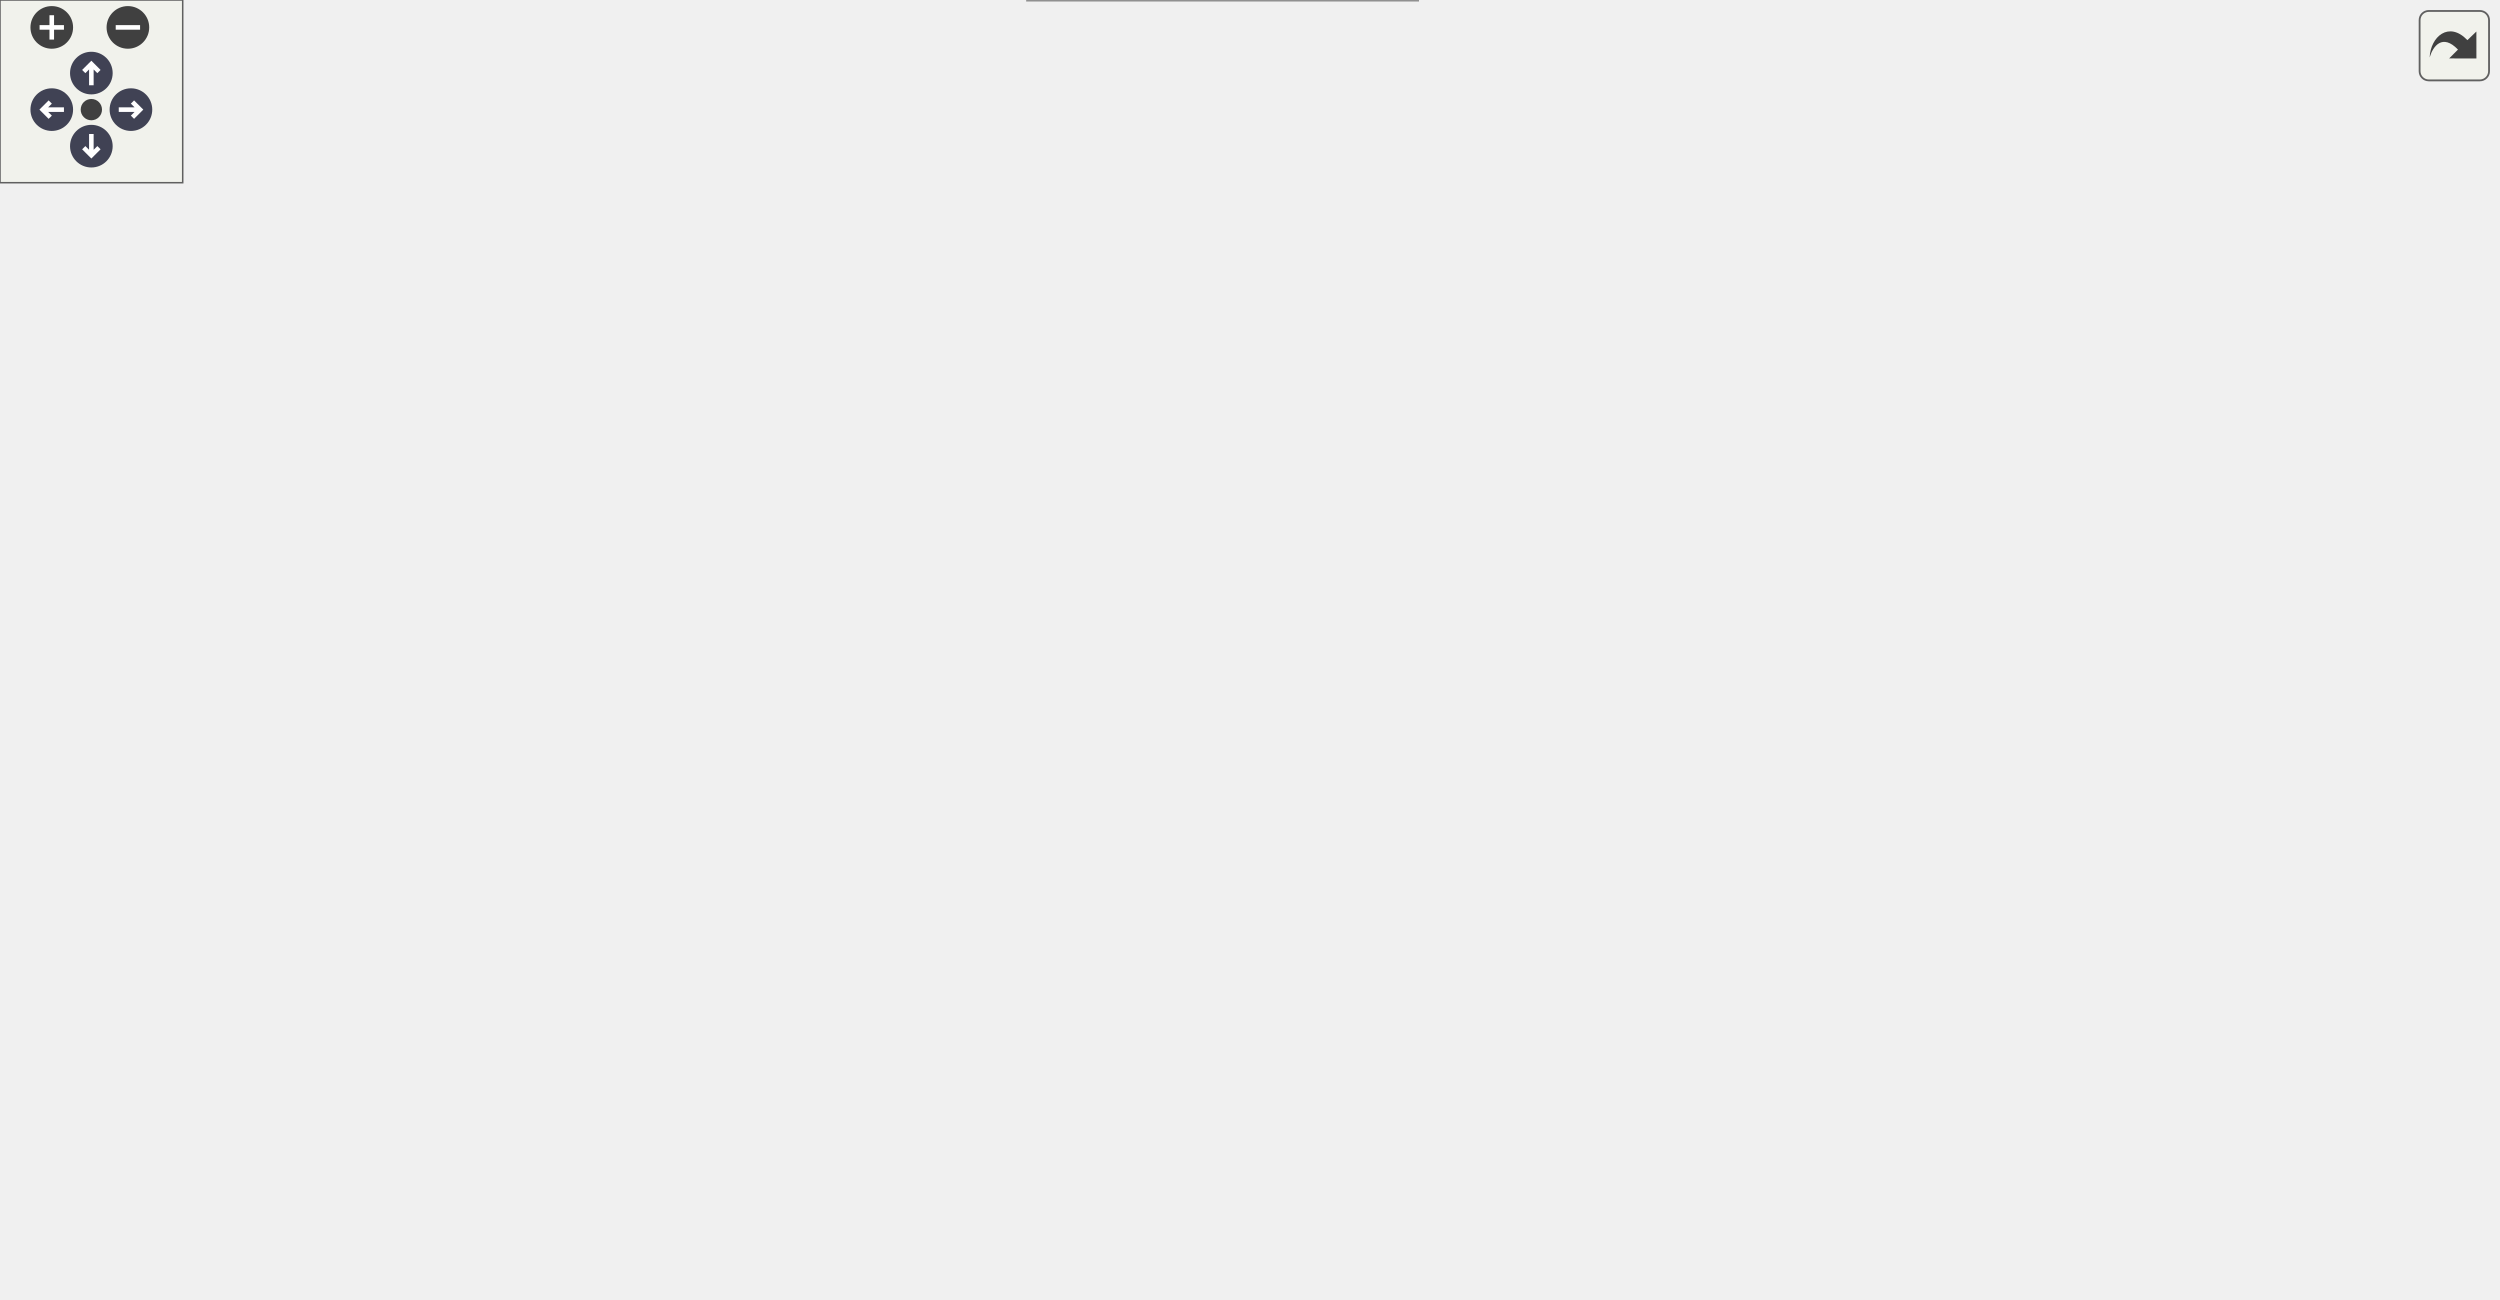
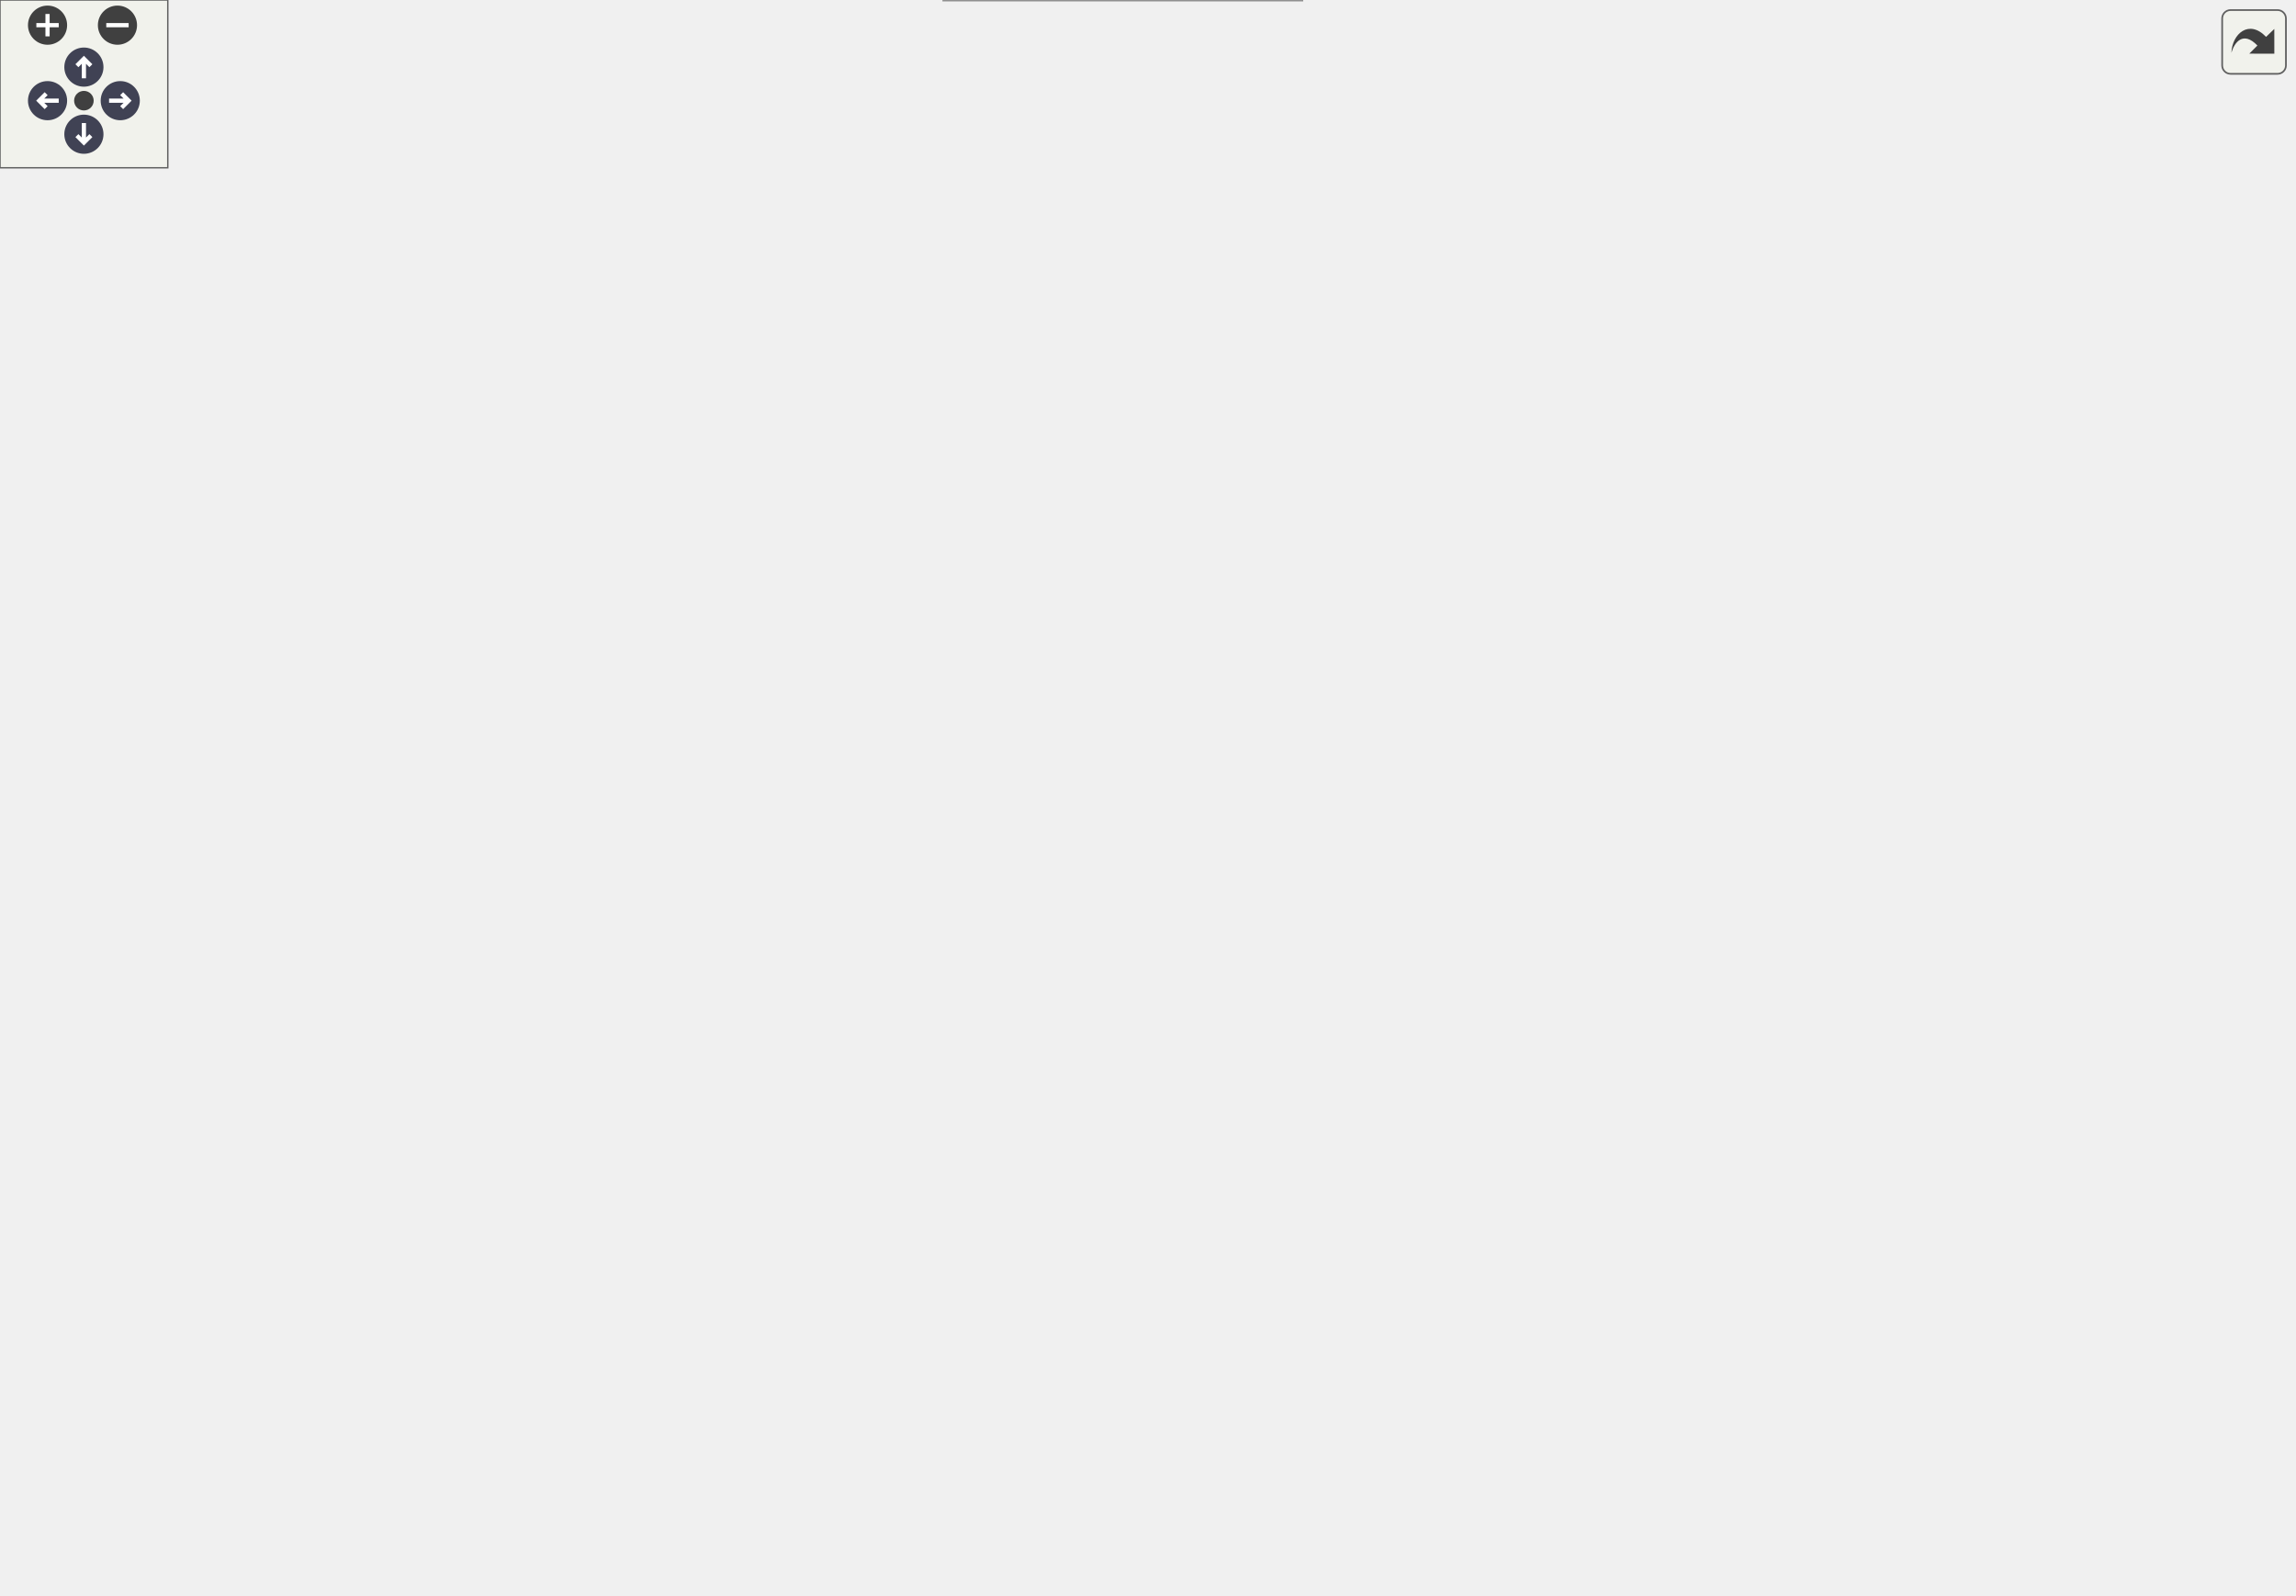
<svg xmlns="http://www.w3.org/2000/svg" xmlns:xlink="http://www.w3.org/1999/xlink" id="main" version="1.1" xml:space="preserve">
  <style type="text/css">
.node, .edge {opacity: 0.7;}
.node.selected, .edge.selected {opacity: 1;}
.edge:hover path { stroke: red; }
.edge:hover polygon { stroke: red; fill: red; }
</style>
  <defs>
    <circle id="rim" cx="0" cy="0" r="7" />
    <circle id="rim2" cx="0" cy="0" r="3.5" />
    <g id="zoomPlus">
      <use xlink:href="#rim" fill="#404040">
        <set attributeName="fill" to="#808080" begin="zoomplus.mouseover" end="zoomplus.mouseout" />
      </use>
      <path d="M-4,0h8M0,-4v8" fill="none" stroke="white" stroke-width="1.5" pointer-events="none" />
    </g>
    <g id="zoomMin">
      <use xlink:href="#rim" fill="#404040">
        <set attributeName="fill" to="#808080" begin="zoomminus.mouseover" end="zoomminus.mouseout" />
      </use>
      <path d="M-4,0h8" fill="none" stroke="white" stroke-width="1.5" pointer-events="none" />
    </g>
    <g id="arrowUp" transform="translate(30 24)">
      <use xlink:href="#rim" />
      <path pointer-events="none" fill="none" stroke="white" stroke-width="1.5" d="M0,-3.0v7 M-2.5,-0.5L0,-3.0L2.5,-0.5" />
    </g>
    <g id="arrowRight" transform="rotate(90) translate(36 -43)">
      <use xlink:href="#rim" />
      <path pointer-events="none" fill="none" stroke="white" stroke-width="1.5" d="M0,-3.0v7 M-2.5,-0.5L0,-3.0L2.5,-0.5" />
    </g>
    <g id="arrowDown" transform="rotate(180) translate(-30 -48)">
      <use xlink:href="#rim" />
      <path pointer-events="none" fill="none" stroke="white" stroke-width="1.5" d="M0,-3.0v7 M-2.5,-0.5L0,-3.0L2.5,-0.5" />
    </g>
    <g id="arrowLeft" transform="rotate(270) translate(-36 17)">
      <use xlink:href="#rim" />
      <path pointer-events="none" fill="none" stroke="white" stroke-width="1.5" d="M0,-3.0v7 M-2.5,-0.5L0,-3.0L2.5,-0.5" />
    </g>
    <g id="resetDef">
      <use xlink:href="#rim2" fill="#404040">
        <set attributeName="fill" to="#808080" begin="reset.mouseover" end="reset.mouseout" />
      </use>
    </g>
  </defs>
  <svg id="graph" class="graph">
    <g id="viewport">
      <g id="Node000001" class="node">
        <g id="a_Node000001">
          <a xlink:title="Validate that all user-provided inputs form a consistent simulation configuration.">
-             <polygon fill="#999999" stroke="#666666" points="116,-174 0,-174 0,-144 116,-144 116,-174" />
-             <text text-anchor="start" x="8" y="-162" font-family="Helvetica,sans-Serif" font-size="10.00">m_start_up::s_check</text>
-             <text text-anchor="middle" x="58" y="-151" font-family="Helvetica,sans-Serif" font-size="10.00">_input_file</text>
+             <polygon fill="#999999" stroke="#666666" points="116,-246 0,-246 0,-216 116,-216 116,-246" />
+             <text text-anchor="start" x="8" y="-234" font-family="Helvetica,sans-Serif" font-size="10.00">m_start_up::s_check</text>
+             <text text-anchor="middle" x="58" y="-223" font-family="Helvetica,sans-Serif" font-size="10.00">_input_file</text>
          </a>
        </g>
      </g>
      <g id="Node000002" class="node">
        <g id="a_Node000002">
          <a xlink:href="namespacem__compile__specific.html#a9cf8c029e502931415929734c03f340d" target="_top" xlink:title="Inquire on the existence of a directory or file.">
-             <polygon fill="white" stroke="#666666" points="275.5,-246 162.5,-246 162.5,-216 275.5,-216 275.5,-246" />
-             <text text-anchor="start" x="170.5" y="-234" font-family="Helvetica,sans-Serif" font-size="10.00">m_compile_specific</text>
-             <text text-anchor="middle" x="219" y="-223" font-family="Helvetica,sans-Serif" font-size="10.00">::my_inquire</text>
+             <polygon fill="white" stroke="#666666" points="275.5,-318 162.5,-318 162.5,-288 275.5,-288 275.5,-318" />
+             <text text-anchor="start" x="170.5" y="-306" font-family="Helvetica,sans-Serif" font-size="10.00">m_compile_specific</text>
+             <text text-anchor="middle" x="219" y="-295" font-family="Helvetica,sans-Serif" font-size="10.00">::my_inquire</text>
          </a>
        </g>
      </g>
      <g id="edge1_Node000001_Node000002" class="edge">
        <g id="a_edge1_Node000001_Node000002">
          <a xlink:title=" ">
-             <path fill="none" stroke="#63b8ff" d="M85.82,-174C104.17,-183.97 129.2,-197.02 152,-207 156.07,-208.78 160.31,-210.54 164.61,-212.25" />
-             <polygon fill="#63b8ff" stroke="#63b8ff" points="163.43,-215.55 174.02,-215.9 165.96,-209.02 163.43,-215.55" />
+             <path fill="none" stroke="#63b8ff" d="M85.82,-246C104.17,-255.97 129.2,-269.02 152,-279 156.07,-280.78 160.31,-282.54 164.61,-284.25" />
+             <polygon fill="#63b8ff" stroke="#63b8ff" points="163.43,-287.55 174.02,-287.9 165.96,-281.02 163.43,-287.55" />
          </a>
        </g>
      </g>
      <g id="Node000003" class="node">
        <g id="a_Node000003">
          <a xlink:href="namespacem__checker.html#a214e05cb46bc7c3e0dbe55fdc433c072" target="_top" xlink:title="Checks compatibility of parameters in the input file. Used by the simulation stage.">
-             <polygon fill="white" stroke="#666666" points="276,-198 162,-198 162,-168 276,-168 276,-198" />
-             <text text-anchor="start" x="170" y="-186" font-family="Helvetica,sans-Serif" font-size="10.00">m_checker::s_check</text>
-             <text text-anchor="middle" x="219" y="-175" font-family="Helvetica,sans-Serif" font-size="10.00">_inputs</text>
+             <polygon fill="white" stroke="#666666" points="276,-270 162,-270 162,-240 276,-240 276,-270" />
+             <text text-anchor="start" x="170" y="-258" font-family="Helvetica,sans-Serif" font-size="10.00">m_checker::s_check</text>
+             <text text-anchor="middle" x="219" y="-247" font-family="Helvetica,sans-Serif" font-size="10.00">_inputs</text>
          </a>
        </g>
      </g>
      <g id="edge2_Node000001_Node000003" class="edge">
        <g id="a_edge2_Node000001_Node000003">
          <a xlink:title=" ">
-             <path fill="none" stroke="#63b8ff" d="M116.4,-167.66C127.82,-169.39 139.9,-171.21 151.6,-172.98" />
-             <polygon fill="#63b8ff" stroke="#63b8ff" points="151.34,-176.48 161.75,-174.51 152.38,-169.56 151.34,-176.48" />
+             <path fill="none" stroke="#63b8ff" d="M116.4,-239.66C127.82,-241.39 139.9,-243.21 151.6,-244.98" />
+             <polygon fill="#63b8ff" stroke="#63b8ff" points="151.34,-248.48 161.75,-246.51 152.38,-241.56 151.34,-248.48" />
+           </a>
+         </g>
+       </g>
+       <g id="Node000015" class="node">
+         <g id="a_Node000015">
+           <a xlink:href="namespacem__checker__common.html#a37b5025d5e6ffafc4cb5f417387c21b8" target="_top" xlink:title="Checks compatibility of parameters in the input file. Used by all three stages.">
+             <polygon fill="white" stroke="#666666" points="286,-222 152,-222 152,-192 286,-192 286,-222" />
+             <text text-anchor="start" x="160" y="-210" font-family="Helvetica,sans-Serif" font-size="10.00">m_checker_common::s</text>
+             <text text-anchor="middle" x="219" y="-199" font-family="Helvetica,sans-Serif" font-size="10.00">_check_inputs_common</text>
+           </a>
+         </g>
+       </g>
+       <g id="edge19_Node000001_Node000015" class="edge">
+         <g id="a_edge19_Node000001_Node000015">
+           <a xlink:title=" ">
+             <path fill="none" stroke="#63b8ff" d="M116.4,-222.34C124.65,-221.09 133.24,-219.79 141.78,-218.5" />
+             <polygon fill="#63b8ff" stroke="#63b8ff" points="142.4,-221.95 151.76,-217 141.35,-215.03 142.4,-221.95" />
+           </a>
+         </g>
+       </g>
+       <g id="Node000017" class="node">
+         <g id="a_Node000017">
+           <a xlink:href="namespacem__mpi__common.html#a04cfc0bdb377a0ce2f9fd478e4bb3807" target="_top" xlink:title="The subroutine terminates the MPI execution environment.">
+             <polygon fill="white" stroke="#666666" points="286,-174 152,-174 152,-144 286,-144 286,-174" />
+             <text text-anchor="start" x="160" y="-162" font-family="Helvetica,sans-Serif" font-size="10.00">m_mpi_common::s_mpi</text>
+             <text text-anchor="middle" x="219" y="-151" font-family="Helvetica,sans-Serif" font-size="10.00">_abort</text>
+           </a>
+         </g>
+       </g>
+       <g id="edge22_Node000001_Node000017" class="edge">
+         <g id="a_edge22_Node000001_Node000017">
+           <a xlink:title=" ">
+             <path fill="none" stroke="#63b8ff" d="M85.82,-216C104.17,-206.03 129.2,-192.98 152,-183 156.07,-181.22 160.31,-179.46 164.61,-177.75" />
+             <polygon fill="#63b8ff" stroke="#63b8ff" points="165.96,-180.98 174.02,-174.1 163.43,-174.45 165.96,-180.98" />
+           </a>
+         </g>
+       </g>
+       <g id="Node000004" class="node">
+         <g id="a_Node000004">
+           <a xlink:href="namespacem__helper__basic.html#a3f0eae73a833f30924d4b2665a13a429" target="_top" xlink:title="Check if two floating point numbers of wp are within tolerance.">
+             <polygon fill="white" stroke="#666666" points="820,-473 678,-473 678,-443 820,-443 820,-473" />
+             <text text-anchor="start" x="686" y="-461" font-family="Helvetica,sans-Serif" font-size="10.00">m_helper_basic::f_approx</text>
+             <text text-anchor="middle" x="749" y="-450" font-family="Helvetica,sans-Serif" font-size="10.00">_equal</text>
+           </a>
+         </g>
+       </g>
+       <g id="edge3_Node000003_Node000004" class="edge">
+         <g id="a_edge3_Node000003_Node000004">
+           <a xlink:title=" ">
+             <path fill="none" stroke="#63b8ff" d="M275.79,-270.14C279.58,-272.65 283.05,-275.58 286,-279 338.16,-339.45 260.93,-403.57 322,-455 428.63,-544.8 609.18,-503.99 696.99,-476.22" />
+             <polygon fill="#63b8ff" stroke="#63b8ff" points="698.28,-479.48 706.72,-473.08 696.13,-472.82 698.28,-479.48" />
+           </a>
+         </g>
+       </g>
+       <g id="Node000005" class="node">
+         <g id="a_Node000005">
+           <a xlink:href="namespacem__helper__basic.html#af1b06a05daa43f724ac3b0ff2f97db14" target="_top" xlink:title="Check if a real(wp) variable is of default value.">
+             <polygon fill="white" stroke="#666666" points="637.5,-452 521.5,-452 521.5,-422 637.5,-422 637.5,-452" />
+             <text text-anchor="start" x="529.5" y="-440" font-family="Helvetica,sans-Serif" font-size="10.00">m_helper_basic::f_is</text>
+             <text text-anchor="middle" x="579.5" y="-429" font-family="Helvetica,sans-Serif" font-size="10.00">_default</text>
+           </a>
+         </g>
+       </g>
+       <g id="edge4_Node000003_Node000005" class="edge">
+         <g id="a_edge4_Node000003_Node000005">
+           <a xlink:title=" ">
+             <path fill="none" stroke="#63b8ff" d="M275.32,-270.08C279.26,-272.61 282.9,-275.56 286,-279 330.17,-328 271.13,-381 322,-423 374.15,-466.06 454.52,-463.02 511.38,-453.38" />
+             <polygon fill="#63b8ff" stroke="#63b8ff" points="512.14,-456.8 521.36,-451.58 510.89,-449.91 512.14,-456.8" />
+           </a>
+         </g>
+       </g>
+       <g id="Node000006" class="node">
+         <g id="a_Node000006">
+           <a xlink:href="namespacem__checker.html#aae9a516509d46e5ac36d150bb75254f2" target="_top" xlink:title="Checks constraints on compiler options.">
+             <polygon fill="white" stroke="#666666" points="458.5,-222 344.5,-222 344.5,-192 458.5,-192 458.5,-222" />
+             <text text-anchor="start" x="352.5" y="-210" font-family="Helvetica,sans-Serif" font-size="10.00">m_checker::s_check</text>
+             <text text-anchor="middle" x="401.5" y="-199" font-family="Helvetica,sans-Serif" font-size="10.00">_inputs_compilers</text>
+           </a>
+         </g>
+       </g>
+       <g id="edge6_Node000003_Node000006" class="edge">
+         <g id="a_edge6_Node000003_Node000006">
+           <a xlink:title=" ">
+             <path fill="none" stroke="#63b8ff" d="M276.12,-240.08C294.63,-235.15 315.38,-229.64 334.55,-224.54" />
+             <polygon fill="#63b8ff" stroke="#63b8ff" points="335.65,-227.87 344.41,-221.92 333.85,-221.1 335.65,-227.87" />
+           </a>
+         </g>
+       </g>
+       <g id="Node000007" class="node">
+         <g id="a_Node000007">
+           <a xlink:href="namespacem__checker.html#a59e363db1dcb8b8a12e361590766a81a" target="_top" xlink:title="Validates that each burning immersed-boundary patch injects a species index within the mechanism....">
+             <polygon fill="white" stroke="#666666" points="458.5,-174 344.5,-174 344.5,-144 458.5,-144 458.5,-174" />
+             <text text-anchor="start" x="352.5" y="-162" font-family="Helvetica,sans-Serif" font-size="10.00">m_checker::s_check</text>
+             <text text-anchor="middle" x="401.5" y="-151" font-family="Helvetica,sans-Serif" font-size="10.00">_inputs_ib_injection</text>
+           </a>
+         </g>
+       </g>
+       <g id="edge7_Node000003_Node000007" class="edge">
+         <g id="a_edge7_Node000003_Node000007">
+           <a xlink:title=" ">
+             <path fill="none" stroke="#63b8ff" d="M270.94,-239.95C276.26,-237.38 281.4,-234.41 286,-231 307.42,-215.12 300.17,-198.32 322,-183 326.02,-180.18 330.37,-177.69 334.91,-175.48" />
+             <polygon fill="#63b8ff" stroke="#63b8ff" points="336.63,-178.54 344.4,-171.34 333.84,-172.13 336.63,-178.54" />
+           </a>
+         </g>
+       </g>
+       <g id="Node000008" class="node">
+         <g id="a_Node000008">
+           <a xlink:href="namespacem__checker.html#a96654b50668ae39c0b9eca1426a3fe56" target="_top" xlink:title="Validate that the grid resolution is sufficient for the MUSCL reconstruction order.">
+             <polygon fill="white" stroke="#666666" points="458.5,-366 344.5,-366 344.5,-336 458.5,-336 458.5,-366" />
+             <text text-anchor="start" x="352.5" y="-354" font-family="Helvetica,sans-Serif" font-size="10.00">m_checker::s_check</text>
+             <text text-anchor="middle" x="401.5" y="-343" font-family="Helvetica,sans-Serif" font-size="10.00">_inputs_muscl</text>
+           </a>
+         </g>
+       </g>
+       <g id="edge8_Node000003_Node000008" class="edge">
+         <g id="a_edge8_Node000003_Node000008">
+           <a xlink:title=" ">
+             <path fill="none" stroke="#63b8ff" d="M270.94,-270.05C276.26,-272.62 281.4,-275.59 286,-279 307.42,-294.88 300.17,-311.68 322,-327 326.02,-329.82 330.37,-332.31 334.91,-334.52" />
+             <polygon fill="#63b8ff" stroke="#63b8ff" points="333.84,-337.87 344.4,-338.66 336.63,-331.46 333.84,-337.87" />
+           </a>
+         </g>
+       </g>
+       <g id="Node000010" class="node">
+         <g id="a_Node000010">
+           <a xlink:href="namespacem__checker.html#aceda94ae9a006496d062f1e764db5b67" target="_top" xlink:title="Validate NVIDIA unified virtual memory configuration parameters.">
+             <polygon fill="white" stroke="#666666" points="458.5,-126 344.5,-126 344.5,-96 458.5,-96 458.5,-126" />
+             <text text-anchor="start" x="352.5" y="-114" font-family="Helvetica,sans-Serif" font-size="10.00">m_checker::s_check</text>
+             <text text-anchor="middle" x="401.5" y="-103" font-family="Helvetica,sans-Serif" font-size="10.00">_inputs_nvidia_uvm</text>
+           </a>
+         </g>
+       </g>
+       <g id="edge10_Node000003_Node000010" class="edge">
+         <g id="a_edge10_Node000003_Node000010">
+           <a xlink:title=" ">
+             <path fill="none" stroke="#63b8ff" d="M274.27,-239.9C278.54,-237.38 282.53,-234.43 286,-231 318.38,-198.94 288.79,-166.21 322,-135 325.86,-131.37 330.25,-128.29 334.95,-125.68" />
+             <polygon fill="#63b8ff" stroke="#63b8ff" points="336.77,-128.68 344.27,-121.2 333.74,-122.37 336.77,-128.68" />
+           </a>
+         </g>
+       </g>
+       <g id="Node000011" class="node">
+         <g id="a_Node000011">
+           <a xlink:href="namespacem__checker.html#a395a1d302f6ed4d70d79e6c04648be8a" target="_top" xlink:title="Checks that each active particle cloud has a valid packing_method specified.">
+             <polygon fill="white" stroke="#666666" points="467,-318 336,-318 336,-288 467,-288 467,-318" />
+             <text text-anchor="start" x="344" y="-306" font-family="Helvetica,sans-Serif" font-size="10.00">m_checker::s_check</text>
+             <text text-anchor="middle" x="401.5" y="-295" font-family="Helvetica,sans-Serif" font-size="10.00">_inputs_particle_clouds</text>
+           </a>
+         </g>
+       </g>
+       <g id="edge11_Node000003_Node000011" class="edge">
+         <g id="a_edge11_Node000003_Node000011">
+           <a xlink:title=" ">
+             <path fill="none" stroke="#63b8ff" d="M276.12,-269.92C294.45,-274.8 314.99,-280.26 334,-285.32" />
+             <polygon fill="#63b8ff" stroke="#63b8ff" points="333.23,-288.73 343.79,-287.92 335.03,-281.97 333.23,-288.73" />
+           </a>
+         </g>
+       </g>
+       <g id="Node000012" class="node">
+         <g id="a_Node000012">
+           <a xlink:href="namespacem__checker.html#a90a9d8f1dff4e785640769a2170e24b0" target="_top" xlink:title="Checks that each active synthetic-turbulence forcing zone has a fully specified position and a positi...">
+             <polygon fill="white" stroke="#666666" points="481,-414 322,-414 322,-384 481,-384 481,-414" />
+             <text text-anchor="start" x="330" y="-402" font-family="Helvetica,sans-Serif" font-size="10.00">m_checker::s_check</text>
+             <text text-anchor="middle" x="401.5" y="-391" font-family="Helvetica,sans-Serif" font-size="10.00">_inputs_synthetic_turbulence</text>
+           </a>
+         </g>
+       </g>
+       <g id="edge13_Node000003_Node000012" class="edge">
+         <g id="a_edge13_Node000003_Node000012">
+           <a xlink:title=" ">
+             <path fill="none" stroke="#63b8ff" d="M274.27,-270.1C278.54,-272.62 282.53,-275.57 286,-279 318.38,-311.06 288.79,-343.79 322,-375 323.14,-376.07 324.32,-377.09 325.54,-378.06" />
+             <polygon fill="#63b8ff" stroke="#63b8ff" points="323.88,-381.16 334.13,-383.86 327.8,-375.36 323.88,-381.16" />
+           </a>
+         </g>
+       </g>
+       <g id="Node000013" class="node">
+         <g id="a_Node000013">
+           <a xlink:href="namespacem__checker.html#a2bee59c2049ad8165e2788175b6cd030" target="_top" xlink:title="Checks constraints on time stepping parameters.">
+             <polygon fill="white" stroke="#666666" points="465,-78 338,-78 338,-48 465,-48 465,-78" />
+             <text text-anchor="start" x="346" y="-66" font-family="Helvetica,sans-Serif" font-size="10.00">m_checker::s_check</text>
+             <text text-anchor="middle" x="401.5" y="-55" font-family="Helvetica,sans-Serif" font-size="10.00">_inputs_time_stepping</text>
+           </a>
+         </g>
+       </g>
+       <g id="edge16_Node000003_Node000013" class="edge">
+         <g id="a_edge16_Node000003_Node000013">
+           <a xlink:title=" ">
+             <path fill="none" stroke="#63b8ff" d="M275.32,-239.92C279.26,-237.39 282.9,-234.44 286,-231 330.17,-182 276.57,-134.84 322,-87 324.12,-84.77 326.43,-82.75 328.9,-80.91" />
+             <polygon fill="#63b8ff" stroke="#63b8ff" points="331.17,-83.62 337.81,-75.36 327.47,-77.68 331.17,-83.62" />
          </a>
        </g>
      </g>
      <g id="Node000014" class="node">
        <g id="a_Node000014">
-           <a xlink:href="namespacem__checker__common.html#a37b5025d5e6ffafc4cb5f417387c21b8" target="_top" xlink:title="Checks compatibility of parameters in the input file. Used by all three stages.">
-             <polygon fill="white" stroke="#666666" points="286,-150 152,-150 152,-120 286,-120 286,-150" />
-             <text text-anchor="start" x="160" y="-138" font-family="Helvetica,sans-Serif" font-size="10.00">m_checker_common::s</text>
-             <text text-anchor="middle" x="219" y="-127" font-family="Helvetica,sans-Serif" font-size="10.00">_check_inputs_common</text>
-           </a>
-         </g>
-       </g>
-       <g id="edge16_Node000001_Node000014" class="edge">
-         <g id="a_edge16_Node000001_Node000014">
-           <a xlink:title=" ">
-             <path fill="none" stroke="#63b8ff" d="M116.4,-150.34C124.65,-149.09 133.24,-147.79 141.78,-146.5" />
-             <polygon fill="#63b8ff" stroke="#63b8ff" points="142.4,-149.95 151.76,-145 141.35,-143.03 142.4,-149.95" />
+           <a xlink:href="namespacem__checker.html#a8abd19271bbd3a0d8a4b445f1e7dba57" target="_top" xlink:title="Checks constraints on WENO scheme parameters.">
+             <polygon fill="white" stroke="#666666" points="458.5,-270 344.5,-270 344.5,-240 458.5,-240 458.5,-270" />
+             <text text-anchor="start" x="352.5" y="-258" font-family="Helvetica,sans-Serif" font-size="10.00">m_checker::s_check</text>
+             <text text-anchor="middle" x="401.5" y="-247" font-family="Helvetica,sans-Serif" font-size="10.00">_inputs_weno</text>
+           </a>
+         </g>
+       </g>
+       <g id="edge17_Node000003_Node000014" class="edge">
+         <g id="a_edge17_Node000003_Node000014">
+           <a xlink:title=" ">
+             <path fill="none" stroke="#63b8ff" d="M276.12,-255C294.54,-255 315.19,-255 334.29,-255" />
+             <polygon fill="#63b8ff" stroke="#63b8ff" points="334.41,-258.5 344.41,-255 334.41,-251.5 334.41,-258.5" />
+           </a>
+         </g>
+       </g>
+       <g id="edge5_Node000005_Node000004" class="edge">
+         <g id="a_edge5_Node000005_Node000004">
+           <a xlink:title=" ">
+             <path fill="none" stroke="#63b8ff" d="M637.68,-444.17C647.34,-445.38 657.54,-446.66 667.66,-447.93" />
+             <polygon fill="#63b8ff" stroke="#63b8ff" points="667.39,-451.42 677.75,-449.19 668.26,-444.48 667.39,-451.42" />
+           </a>
+         </g>
+       </g>
+       <g id="Node000009" class="node">
+         <g id="a_Node000009">
+           <a xlink:href="namespacem__helper.html#afd343d70a36c65cb7be86a183aa594ac" target="_top" xlink:title="Convert an integer to its trimmed string representation.">
+             <polygon fill="white" stroke="#666666" points="642,-312.5 517,-312.5 517,-293.5 642,-293.5 642,-312.5" />
+             <text text-anchor="middle" x="579.5" y="-300.5" font-family="Helvetica,sans-Serif" font-size="10.00">m_helper::s_int_to_str</text>
+           </a>
+         </g>
+       </g>
+       <g id="edge9_Node000008_Node000009" class="edge">
+         <g id="a_edge9_Node000008_Node000009">
+           <a xlink:title=" ">
+             <path fill="none" stroke="#63b8ff" d="M457.7,-335.94C482.12,-329.29 510.46,-321.56 533.55,-315.26" />
+             <polygon fill="#63b8ff" stroke="#63b8ff" points="534.7,-318.57 543.43,-312.56 532.86,-311.82 534.7,-318.57" />
+           </a>
+         </g>
+       </g>
+       <g id="edge12_Node000011_Node000009" class="edge">
+         <g id="a_edge12_Node000011_Node000009">
+           <a xlink:title=" ">
+             <path fill="none" stroke="#63b8ff" d="M467.04,-303C479.89,-303 493.46,-303 506.54,-303" />
+             <polygon fill="#63b8ff" stroke="#63b8ff" points="506.9,-306.5 516.9,-303 506.9,-299.5 506.9,-306.5" />
+           </a>
+         </g>
+       </g>
+       <g id="edge14_Node000012_Node000005" class="edge">
+         <g id="a_edge14_Node000012_Node000005">
+           <a xlink:title=" ">
+             <path fill="none" stroke="#63b8ff" d="M472.06,-414.02C484.95,-416.8 498.39,-419.7 511.21,-422.47" />
+             <polygon fill="#63b8ff" stroke="#63b8ff" points="510.82,-425.97 521.34,-424.66 512.3,-419.13 510.82,-425.97" />
+           </a>
+         </g>
+       </g>
+       <g id="edge15_Node000012_Node000009" class="edge">
+         <g id="a_edge15_Node000012_Node000009">
+           <a xlink:title=" ">
+             <path fill="none" stroke="#63b8ff" d="M459.99,-383.92C467.21,-381.3 474.38,-378.33 481,-375 511.15,-359.82 541.8,-335.39 560.49,-319.26" />
+             <polygon fill="#63b8ff" stroke="#63b8ff" points="562.98,-321.73 568.18,-312.5 558.36,-316.47 562.98,-321.73" />
+           </a>
+         </g>
+       </g>
+       <g id="edge18_Node000014_Node000009" class="edge">
+         <g id="a_edge18_Node000014_Node000009">
+           <a xlink:title=" ">
+             <path fill="none" stroke="#63b8ff" d="M457.7,-270.06C482.12,-276.71 510.46,-284.44 533.55,-290.74" />
+             <polygon fill="#63b8ff" stroke="#63b8ff" points="532.86,-294.18 543.43,-293.44 534.7,-287.43 532.86,-294.18" />
          </a>
        </g>
      </g>
      <g id="Node000016" class="node">
        <g id="a_Node000016">
-           <a xlink:href="namespacem__mpi__common.html#a04cfc0bdb377a0ce2f9fd478e4bb3807" target="_top" xlink:title="The subroutine terminates the MPI execution environment.">
-             <polygon fill="white" stroke="#666666" points="286,-102 152,-102 152,-72 286,-72 286,-102" />
-             <text text-anchor="start" x="160" y="-90" font-family="Helvetica,sans-Serif" font-size="10.00">m_mpi_common::s_mpi</text>
-             <text text-anchor="middle" x="219" y="-79" font-family="Helvetica,sans-Serif" font-size="10.00">_abort</text>
-           </a>
-         </g>
-       </g>
-       <g id="edge19_Node000001_Node000016" class="edge">
-         <g id="a_edge19_Node000001_Node000016">
-           <a xlink:title=" ">
-             <path fill="none" stroke="#63b8ff" d="M85.82,-144C104.17,-134.03 129.2,-120.98 152,-111 156.07,-109.22 160.31,-107.46 164.61,-105.75" />
-             <polygon fill="#63b8ff" stroke="#63b8ff" points="165.96,-108.98 174.02,-102.1 163.43,-102.45 165.96,-108.98" />
-           </a>
-         </g>
-       </g>
-       <g id="Node000004" class="node">
-         <g id="a_Node000004">
-           <a xlink:href="namespacem__checker.html#aae9a516509d46e5ac36d150bb75254f2" target="_top" xlink:title="Checks constraints on compiler options.">
-             <polygon fill="white" stroke="#666666" points="458.5,-270 344.5,-270 344.5,-240 458.5,-240 458.5,-270" />
-             <text text-anchor="start" x="352.5" y="-258" font-family="Helvetica,sans-Serif" font-size="10.00">m_checker::s_check</text>
-             <text text-anchor="middle" x="401.5" y="-247" font-family="Helvetica,sans-Serif" font-size="10.00">_inputs_compilers</text>
-           </a>
-         </g>
-       </g>
-       <g id="edge3_Node000003_Node000004" class="edge">
-         <g id="a_edge3_Node000003_Node000004">
-           <a xlink:title=" ">
-             <path fill="none" stroke="#63b8ff" d="M266.05,-198.13C272.85,-200.83 279.69,-203.81 286,-207 303.16,-215.68 304.62,-222.77 322,-231 326.1,-232.94 330.38,-234.77 334.76,-236.48" />
-             <polygon fill="#63b8ff" stroke="#63b8ff" points="333.82,-239.87 344.41,-240.05 336.25,-233.3 333.82,-239.87" />
-           </a>
-         </g>
-       </g>
-       <g id="Node000005" class="node">
-         <g id="a_Node000005">
-           <a xlink:href="namespacem__checker.html#a96654b50668ae39c0b9eca1426a3fe56" target="_top" xlink:title="Validate that the grid resolution is sufficient for the MUSCL reconstruction order.">
-             <polygon fill="white" stroke="#666666" points="458.5,-222 344.5,-222 344.5,-192 458.5,-192 458.5,-222" />
-             <text text-anchor="start" x="352.5" y="-210" font-family="Helvetica,sans-Serif" font-size="10.00">m_checker::s_check</text>
-             <text text-anchor="middle" x="401.5" y="-199" font-family="Helvetica,sans-Serif" font-size="10.00">_inputs_muscl</text>
-           </a>
-         </g>
-       </g>
-       <g id="edge4_Node000003_Node000005" class="edge">
-         <g id="a_edge4_Node000003_Node000005">
-           <a xlink:title=" ">
-             <path fill="none" stroke="#63b8ff" d="M276.12,-190.46C294.54,-192.91 315.19,-195.66 334.29,-198.2" />
-             <polygon fill="#63b8ff" stroke="#63b8ff" points="334.04,-201.69 344.41,-199.54 334.96,-194.75 334.04,-201.69" />
-           </a>
-         </g>
-       </g>
-       <g id="Node000007" class="node">
-         <g id="a_Node000007">
-           <a xlink:href="namespacem__checker.html#aceda94ae9a006496d062f1e764db5b67" target="_top" xlink:title="Validate NVIDIA unified virtual memory configuration parameters.">
-             <polygon fill="white" stroke="#666666" points="458.5,-78 344.5,-78 344.5,-48 458.5,-48 458.5,-78" />
-             <text text-anchor="start" x="352.5" y="-66" font-family="Helvetica,sans-Serif" font-size="10.00">m_checker::s_check</text>
-             <text text-anchor="middle" x="401.5" y="-55" font-family="Helvetica,sans-Serif" font-size="10.00">_inputs_nvidia_uvm</text>
-           </a>
-         </g>
-       </g>
-       <g id="edge6_Node000003_Node000007" class="edge">
-         <g id="a_edge6_Node000003_Node000007">
-           <a xlink:title=" ">
-             <path fill="none" stroke="#63b8ff" d="M273.24,-167.87C277.83,-165.34 282.18,-162.41 286,-159 312.71,-135.2 294.68,-110.1 322,-87 325.98,-83.64 330.42,-80.74 335.12,-78.26" />
-             <polygon fill="#63b8ff" stroke="#63b8ff" points="336.8,-81.33 344.4,-73.95 333.85,-74.98 336.8,-81.33" />
-           </a>
-         </g>
-       </g>
-       <g id="Node000008" class="node">
-         <g id="a_Node000008">
-           <a xlink:href="namespacem__checker.html#a395a1d302f6ed4d70d79e6c04648be8a" target="_top" xlink:title="Checks that each active particle cloud has a valid packing_method specified.">
-             <polygon fill="white" stroke="#666666" points="467,-174 336,-174 336,-144 467,-144 467,-174" />
-             <text text-anchor="start" x="344" y="-162" font-family="Helvetica,sans-Serif" font-size="10.00">m_checker::s_check</text>
-             <text text-anchor="middle" x="401.5" y="-151" font-family="Helvetica,sans-Serif" font-size="10.00">_inputs_particle_clouds</text>
-           </a>
-         </g>
-       </g>
-       <g id="edge7_Node000003_Node000008" class="edge">
-         <g id="a_edge7_Node000003_Node000008">
-           <a xlink:title=" ">
-             <path fill="none" stroke="#63b8ff" d="M276.12,-175.54C291.81,-173.45 309.1,-171.15 325.68,-168.95" />
-             <polygon fill="#63b8ff" stroke="#63b8ff" points="326.44,-172.38 335.89,-167.59 325.52,-165.44 326.44,-172.38" />
-           </a>
-         </g>
-       </g>
-       <g id="Node000009" class="node">
-         <g id="a_Node000009">
-           <a xlink:href="namespacem__checker.html#a90a9d8f1dff4e785640769a2170e24b0" target="_top" xlink:title="Checks that each active synthetic-turbulence forcing zone has a fully specified position and a positi...">
-             <polygon fill="white" stroke="#666666" points="481,-366 322,-366 322,-336 481,-336 481,-366" />
-             <text text-anchor="start" x="330" y="-354" font-family="Helvetica,sans-Serif" font-size="10.00">m_checker::s_check</text>
-             <text text-anchor="middle" x="401.5" y="-343" font-family="Helvetica,sans-Serif" font-size="10.00">_inputs_synthetic_turbulence</text>
-           </a>
-         </g>
-       </g>
-       <g id="edge9_Node000003_Node000009" class="edge">
-         <g id="a_edge9_Node000003_Node000009">
-           <a xlink:title=" ">
-             <path fill="none" stroke="#63b8ff" d="M274.83,-198.05C278.93,-200.58 282.74,-203.54 286,-207 324.23,-247.48 282.73,-287.52 322,-327 323.07,-328.07 324.18,-329.1 325.34,-330.08" />
-             <polygon fill="#63b8ff" stroke="#63b8ff" points="323.32,-332.94 333.5,-335.91 327.39,-327.25 323.32,-332.94" />
-           </a>
-         </g>
-       </g>
-       <g id="Node000012" class="node">
-         <g id="a_Node000012">
-           <a xlink:href="namespacem__checker.html#a2bee59c2049ad8165e2788175b6cd030" target="_top" xlink:title="Checks constraints on time stepping parameters.">
-             <polygon fill="white" stroke="#666666" points="465,-318 338,-318 338,-288 465,-288 465,-318" />
-             <text text-anchor="start" x="346" y="-306" font-family="Helvetica,sans-Serif" font-size="10.00">m_checker::s_check</text>
-             <text text-anchor="middle" x="401.5" y="-295" font-family="Helvetica,sans-Serif" font-size="10.00">_inputs_time_stepping</text>
-           </a>
-         </g>
-       </g>
-       <g id="edge13_Node000003_Node000012" class="edge">
-         <g id="a_edge13_Node000003_Node000012">
-           <a xlink:title=" ">
-             <path fill="none" stroke="#63b8ff" d="M273.24,-198.13C277.83,-200.66 282.18,-203.59 286,-207 312.71,-230.8 294.68,-255.9 322,-279 324.05,-280.73 326.22,-282.34 328.48,-283.83" />
-             <polygon fill="#63b8ff" stroke="#63b8ff" points="327.2,-287.12 337.62,-289.02 330.65,-281.04 327.2,-287.12" />
-           </a>
-         </g>
-       </g>
-       <g id="Node000013" class="node">
-         <g id="a_Node000013">
-           <a xlink:href="namespacem__checker.html#a8abd19271bbd3a0d8a4b445f1e7dba57" target="_top" xlink:title="Checks constraints on WENO scheme parameters.">
-             <polygon fill="white" stroke="#666666" points="458.5,-126 344.5,-126 344.5,-96 458.5,-96 458.5,-126" />
-             <text text-anchor="start" x="352.5" y="-114" font-family="Helvetica,sans-Serif" font-size="10.00">m_checker::s_check</text>
-             <text text-anchor="middle" x="401.5" y="-103" font-family="Helvetica,sans-Serif" font-size="10.00">_inputs_weno</text>
-           </a>
-         </g>
-       </g>
-       <g id="edge14_Node000003_Node000013" class="edge">
-         <g id="a_edge14_Node000003_Node000013">
-           <a xlink:title=" ">
-             <path fill="none" stroke="#63b8ff" d="M266.05,-167.87C272.85,-165.17 279.69,-162.19 286,-159 303.16,-150.32 304.62,-143.23 322,-135 326.1,-133.06 330.38,-131.23 334.76,-129.52" />
-             <polygon fill="#63b8ff" stroke="#63b8ff" points="336.25,-132.7 344.41,-125.95 333.82,-126.13 336.25,-132.7" />
-           </a>
-         </g>
-       </g>
-       <g id="Node000006" class="node">
-         <g id="a_Node000006">
-           <a xlink:href="namespacem__helper.html#afd343d70a36c65cb7be86a183aa594ac" target="_top" xlink:title="Convert an integer to its trimmed string representation.">
-             <polygon fill="white" stroke="#666666" points="642,-168.5 517,-168.5 517,-149.5 642,-149.5 642,-168.5" />
-             <text text-anchor="middle" x="579.5" y="-156.5" font-family="Helvetica,sans-Serif" font-size="10.00">m_helper::s_int_to_str</text>
-           </a>
-         </g>
-       </g>
-       <g id="edge5_Node000005_Node000006" class="edge">
-         <g id="a_edge5_Node000005_Node000006">
-           <a xlink:title=" ">
-             <path fill="none" stroke="#63b8ff" d="M457.7,-191.94C482.12,-185.29 510.46,-177.56 533.55,-171.26" />
-             <polygon fill="#63b8ff" stroke="#63b8ff" points="534.7,-174.57 543.43,-168.56 532.86,-167.82 534.7,-174.57" />
-           </a>
-         </g>
-       </g>
-       <g id="edge8_Node000008_Node000006" class="edge">
-         <g id="a_edge8_Node000008_Node000006">
-           <a xlink:title=" ">
-             <path fill="none" stroke="#63b8ff" d="M467.04,-159C479.89,-159 493.46,-159 506.54,-159" />
-             <polygon fill="#63b8ff" stroke="#63b8ff" points="506.9,-162.5 516.9,-159 506.9,-155.5 506.9,-162.5" />
-           </a>
-         </g>
-       </g>
-       <g id="edge12_Node000009_Node000006" class="edge">
-         <g id="a_edge12_Node000009_Node000006">
-           <a xlink:title=" ">
-             <path fill="none" stroke="#63b8ff" d="M466.71,-335.95C471.8,-333.41 476.65,-330.46 481,-327 531.29,-287.09 560.71,-213.62 572.48,-178.58" />
-             <polygon fill="#63b8ff" stroke="#63b8ff" points="575.95,-179.24 575.69,-168.65 569.28,-177.09 575.95,-179.24" />
-           </a>
-         </g>
-       </g>
-       <g id="Node000010" class="node">
-         <g id="a_Node000010">
-           <a xlink:href="namespacem__helper__basic.html#af1b06a05daa43f724ac3b0ff2f97db14" target="_top" xlink:title="Check if a real(wp) variable is of default value.">
-             <polygon fill="white" stroke="#666666" points="637.5,-366 521.5,-366 521.5,-336 637.5,-336 637.5,-366" />
-             <text text-anchor="start" x="529.5" y="-354" font-family="Helvetica,sans-Serif" font-size="10.00">m_helper_basic::f_is</text>
-             <text text-anchor="middle" x="579.5" y="-343" font-family="Helvetica,sans-Serif" font-size="10.00">_default</text>
-           </a>
-         </g>
-       </g>
-       <g id="edge10_Node000009_Node000010" class="edge">
-         <g id="a_edge10_Node000009_Node000010">
-           <a xlink:title=" ">
-             <path fill="none" stroke="#63b8ff" d="M481.23,-351C491.29,-351 501.5,-351 511.35,-351" />
-             <polygon fill="#63b8ff" stroke="#63b8ff" points="511.46,-354.5 521.46,-351 511.46,-347.5 511.46,-354.5" />
-           </a>
-         </g>
-       </g>
-       <g id="Node000011" class="node">
-         <g id="a_Node000011">
-           <a xlink:href="namespacem__helper__basic.html#a3f0eae73a833f30924d4b2665a13a429" target="_top" xlink:title="Check if two floating point numbers of wp are within tolerance.">
-             <polygon fill="white" stroke="#666666" points="820,-366 678,-366 678,-336 820,-336 820,-366" />
-             <text text-anchor="start" x="686" y="-354" font-family="Helvetica,sans-Serif" font-size="10.00">m_helper_basic::f_approx</text>
-             <text text-anchor="middle" x="749" y="-343" font-family="Helvetica,sans-Serif" font-size="10.00">_equal</text>
-           </a>
-         </g>
-       </g>
-       <g id="edge11_Node000010_Node000011" class="edge">
-         <g id="a_edge11_Node000010_Node000011">
-           <a xlink:title=" ">
-             <path fill="none" stroke="#63b8ff" d="M637.68,-351C647.34,-351 657.54,-351 667.66,-351" />
-             <polygon fill="#63b8ff" stroke="#63b8ff" points="667.75,-354.5 677.75,-351 667.75,-347.5 667.75,-354.5" />
-           </a>
-         </g>
-       </g>
-       <g id="edge15_Node000013_Node000006" class="edge">
-         <g id="a_edge15_Node000013_Node000006">
-           <a xlink:title=" ">
-             <path fill="none" stroke="#63b8ff" d="M457.7,-126.06C482.12,-132.71 510.46,-140.44 533.55,-146.74" />
-             <polygon fill="#63b8ff" stroke="#63b8ff" points="532.86,-150.18 543.43,-149.44 534.7,-143.43 532.86,-150.18" />
-           </a>
-         </g>
-       </g>
-       <g id="Node000015" class="node">
-         <g id="a_Node000015">
          <a xlink:href="namespacem__checker__common.html#abf7ee76feb76e0dfa1301860374be234" target="_top" xlink:title="Verify that the total number of grid cells meets the minimum required by the number of dimensions and...">
            <polygon fill="white" stroke="#666666" points="465.5,-30 337.5,-30 337.5,0 465.5,0 465.5,-30" />
            <text text-anchor="start" x="345.5" y="-18" font-family="Helvetica,sans-Serif" font-size="10.00">m_checker_common::s</text>
            <text text-anchor="middle" x="401.5" y="-7" font-family="Helvetica,sans-Serif" font-size="10.00">_check_total_cells</text>
          </a>
        </g>
      </g>
-       <g id="edge17_Node000014_Node000015" class="edge">
-         <g id="a_edge17_Node000014_Node000015">
-           <a xlink:title=" ">
-             <path fill="none" stroke="#63b8ff" d="M273.24,-119.87C277.83,-117.34 282.18,-114.41 286,-111 312.71,-87.2 294.68,-62.1 322,-39 324,-37.31 326.12,-35.74 328.32,-34.28" />
-             <polygon fill="#63b8ff" stroke="#63b8ff" points="330.29,-37.18 337.23,-29.17 326.81,-31.11 330.29,-37.18" />
-           </a>
-         </g>
-       </g>
-       <g id="edge18_Node000015_Node000006" class="edge">
-         <g id="a_edge18_Node000015_Node000006">
-           <a xlink:title=" ">
-             <path fill="none" stroke="#63b8ff" d="M464.54,-30.09C470.33,-32.63 475.92,-35.58 481,-39 520.88,-65.85 552.69,-113.88 568.19,-140.3" />
-             <polygon fill="#63b8ff" stroke="#63b8ff" points="565.32,-142.33 573.32,-149.28 571.4,-138.86 565.32,-142.33" />
+       <g id="edge20_Node000015_Node000016" class="edge">
+         <g id="a_edge20_Node000015_Node000016">
+           <a xlink:title=" ">
+             <path fill="none" stroke="#63b8ff" d="M275.32,-191.92C279.26,-189.39 282.9,-186.44 286,-183 330.17,-134 276.57,-86.84 322,-39 324.07,-36.82 326.33,-34.84 328.74,-33.03" />
+             <polygon fill="#63b8ff" stroke="#63b8ff" points="330.83,-35.85 337.42,-27.56 327.1,-29.93 330.83,-35.85" />
+           </a>
+         </g>
+       </g>
+       <g id="edge21_Node000016_Node000009" class="edge">
+         <g id="a_edge21_Node000016_Node000009">
+           <a xlink:title=" ">
+             <path fill="none" stroke="#63b8ff" d="M465.85,-28.46C471.37,-31.32 476.54,-34.79 481,-39 553.51,-107.48 572.38,-234.61 577.04,-283.32" />
+             <polygon fill="#63b8ff" stroke="#63b8ff" points="573.57,-283.78 577.91,-293.45 580.55,-283.18 573.57,-283.78" />
          </a>
        </g>
      </g>
    </g>
  </svg>
  <g id="navigator" transform="translate(0 0)" fill="#404254">
    <rect fill="#f2f5e9" fill-opacity="0.5" stroke="#606060" stroke-width=".5" x="0" y="0" width="60" height="60" />
    <use id="zoomplus" xlink:href="#zoomPlus" x="17" y="9" />
    <use id="zoomminus" xlink:href="#zoomMin" x="42" y="9" />
    <use id="reset" xlink:href="#resetDef" x="30" y="36" />
    <use id="arrowup" xlink:href="#arrowUp" x="0" y="0" />
    <use id="arrowright" xlink:href="#arrowRight" x="0" y="0" />
    <use id="arrowdown" xlink:href="#arrowDown" x="0" y="0" />
    <use id="arrowleft" xlink:href="#arrowLeft" x="0" y="0" />
  </g>
  <svg viewBox="0 0 15 15" width="100%" height="30px" preserveAspectRatio="xMaxYMin meet">
    <g id="arrow_out" transform="scale(0.3 0.3)">
      <a xlink:href="namespacem__start__up_ad26e747c87bb6bcf4c9d6baa21d044c1_cgraph_org.svg" target="_base">
        <rect id="button" ry="5" rx="5" y="6" x="6" height="38" width="38" fill="#f2f5e9" fill-opacity="0.5" stroke="#606060" stroke-width="1.0" />
        <path id="arrow" d="M 11.5,31.437 C 11.94,20.098 22.043,11.323 32.159,21.979 L 37.069,17.246 C 37.069,17.246 37.088,32 37.088,32 L 22.16,31.978 C 22.16,31.978 26.998,27.14 26.998,27.14 C 18.529,18.264 13.292,25.23 11.5,31.437 z" style="fill:#404040;" />
      </a>
    </g>
  </svg>
  <style type="text/css">

[data-mouse-over-selected='false'] { opacity: 0.7; }
[data-mouse-over-selected='true']  { opacity: 1.0; }

</style>
</svg>
